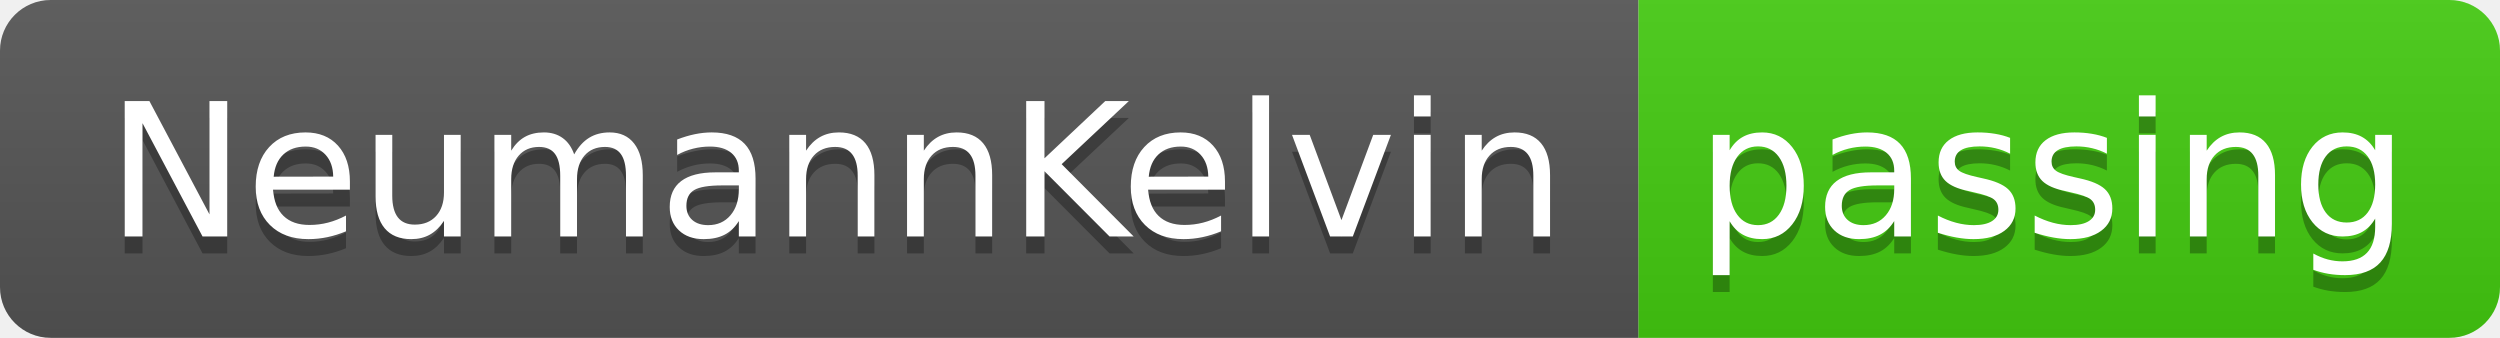
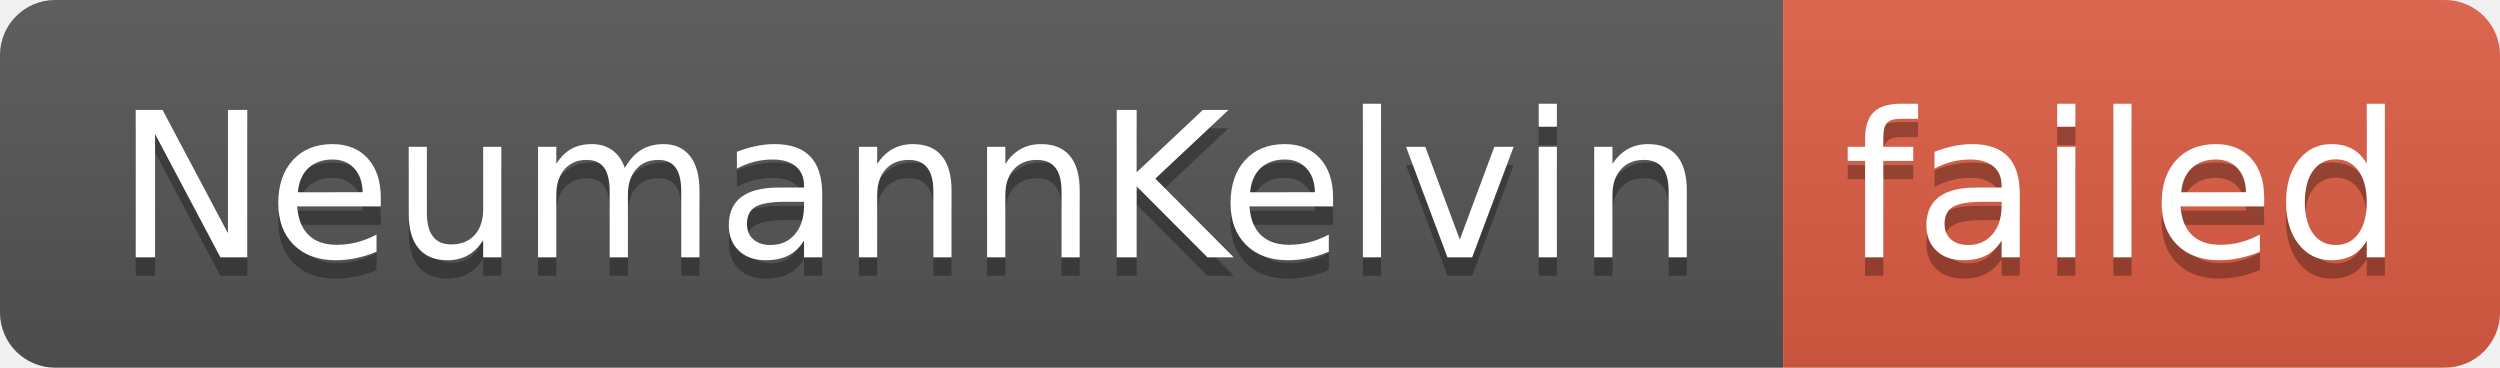
- <svg xmlns="http://www.w3.org/2000/svg" width="148" height="20" role="img" aria-label="NeumannKelvin: passing">
+ <svg xmlns="http://www.w3.org/2000/svg" width="136" height="20" role="img" aria-label="NeumannKelvin: failed">
  <linearGradient id="s" x2="0" y2="100%">
    <stop offset="0" stop-color="#bbb" stop-opacity=".1" />
    <stop offset="1" stop-opacity=".1" />
  </linearGradient>
  <clipPath id="r">
-     <rect width="148" height="20" rx="3" fill="#fff" />
+     <rect width="136" height="20" rx="3" fill="#fff" />
  </clipPath>
  <g clip-path="url(#r)">
    <rect width="97" height="20" fill="#555" />
-     <rect x="97" width="51" height="20" fill="#4c1" />
-     <rect width="148" height="20" fill="url(#s)" />
+     <rect x="97" width="39" height="20" fill="#e05d44" />
+     <rect width="136" height="20" fill="url(#s)" />
  </g>
  <g fill="#fff" text-anchor="middle" font-family="Verdana,Geneva,DejaVu Sans,sans-serif" text-rendering="geometricPrecision" font-size="110">
    <text aria-hidden="true" x="495" y="150" fill="#010101" fill-opacity=".3" transform="scale(.1)" textLength="870">NeumannKelvin</text>
    <text x="495" y="140" transform="scale(.1)" fill="#fff" textLength="870">NeumannKelvin</text>
-     <text aria-hidden="true" x="1215" y="150" fill="#010101" fill-opacity=".3" transform="scale(.1)" textLength="410">passing</text>
-     <text x="1215" y="140" transform="scale(.1)" fill="#fff" textLength="410">passing</text>
+     <text aria-hidden="true" x="1155" y="150" fill="#010101" fill-opacity=".3" transform="scale(.1)" textLength="290">failed</text>
+     <text x="1155" y="140" transform="scale(.1)" fill="#fff" textLength="290">failed</text>
  </g>
</svg>
